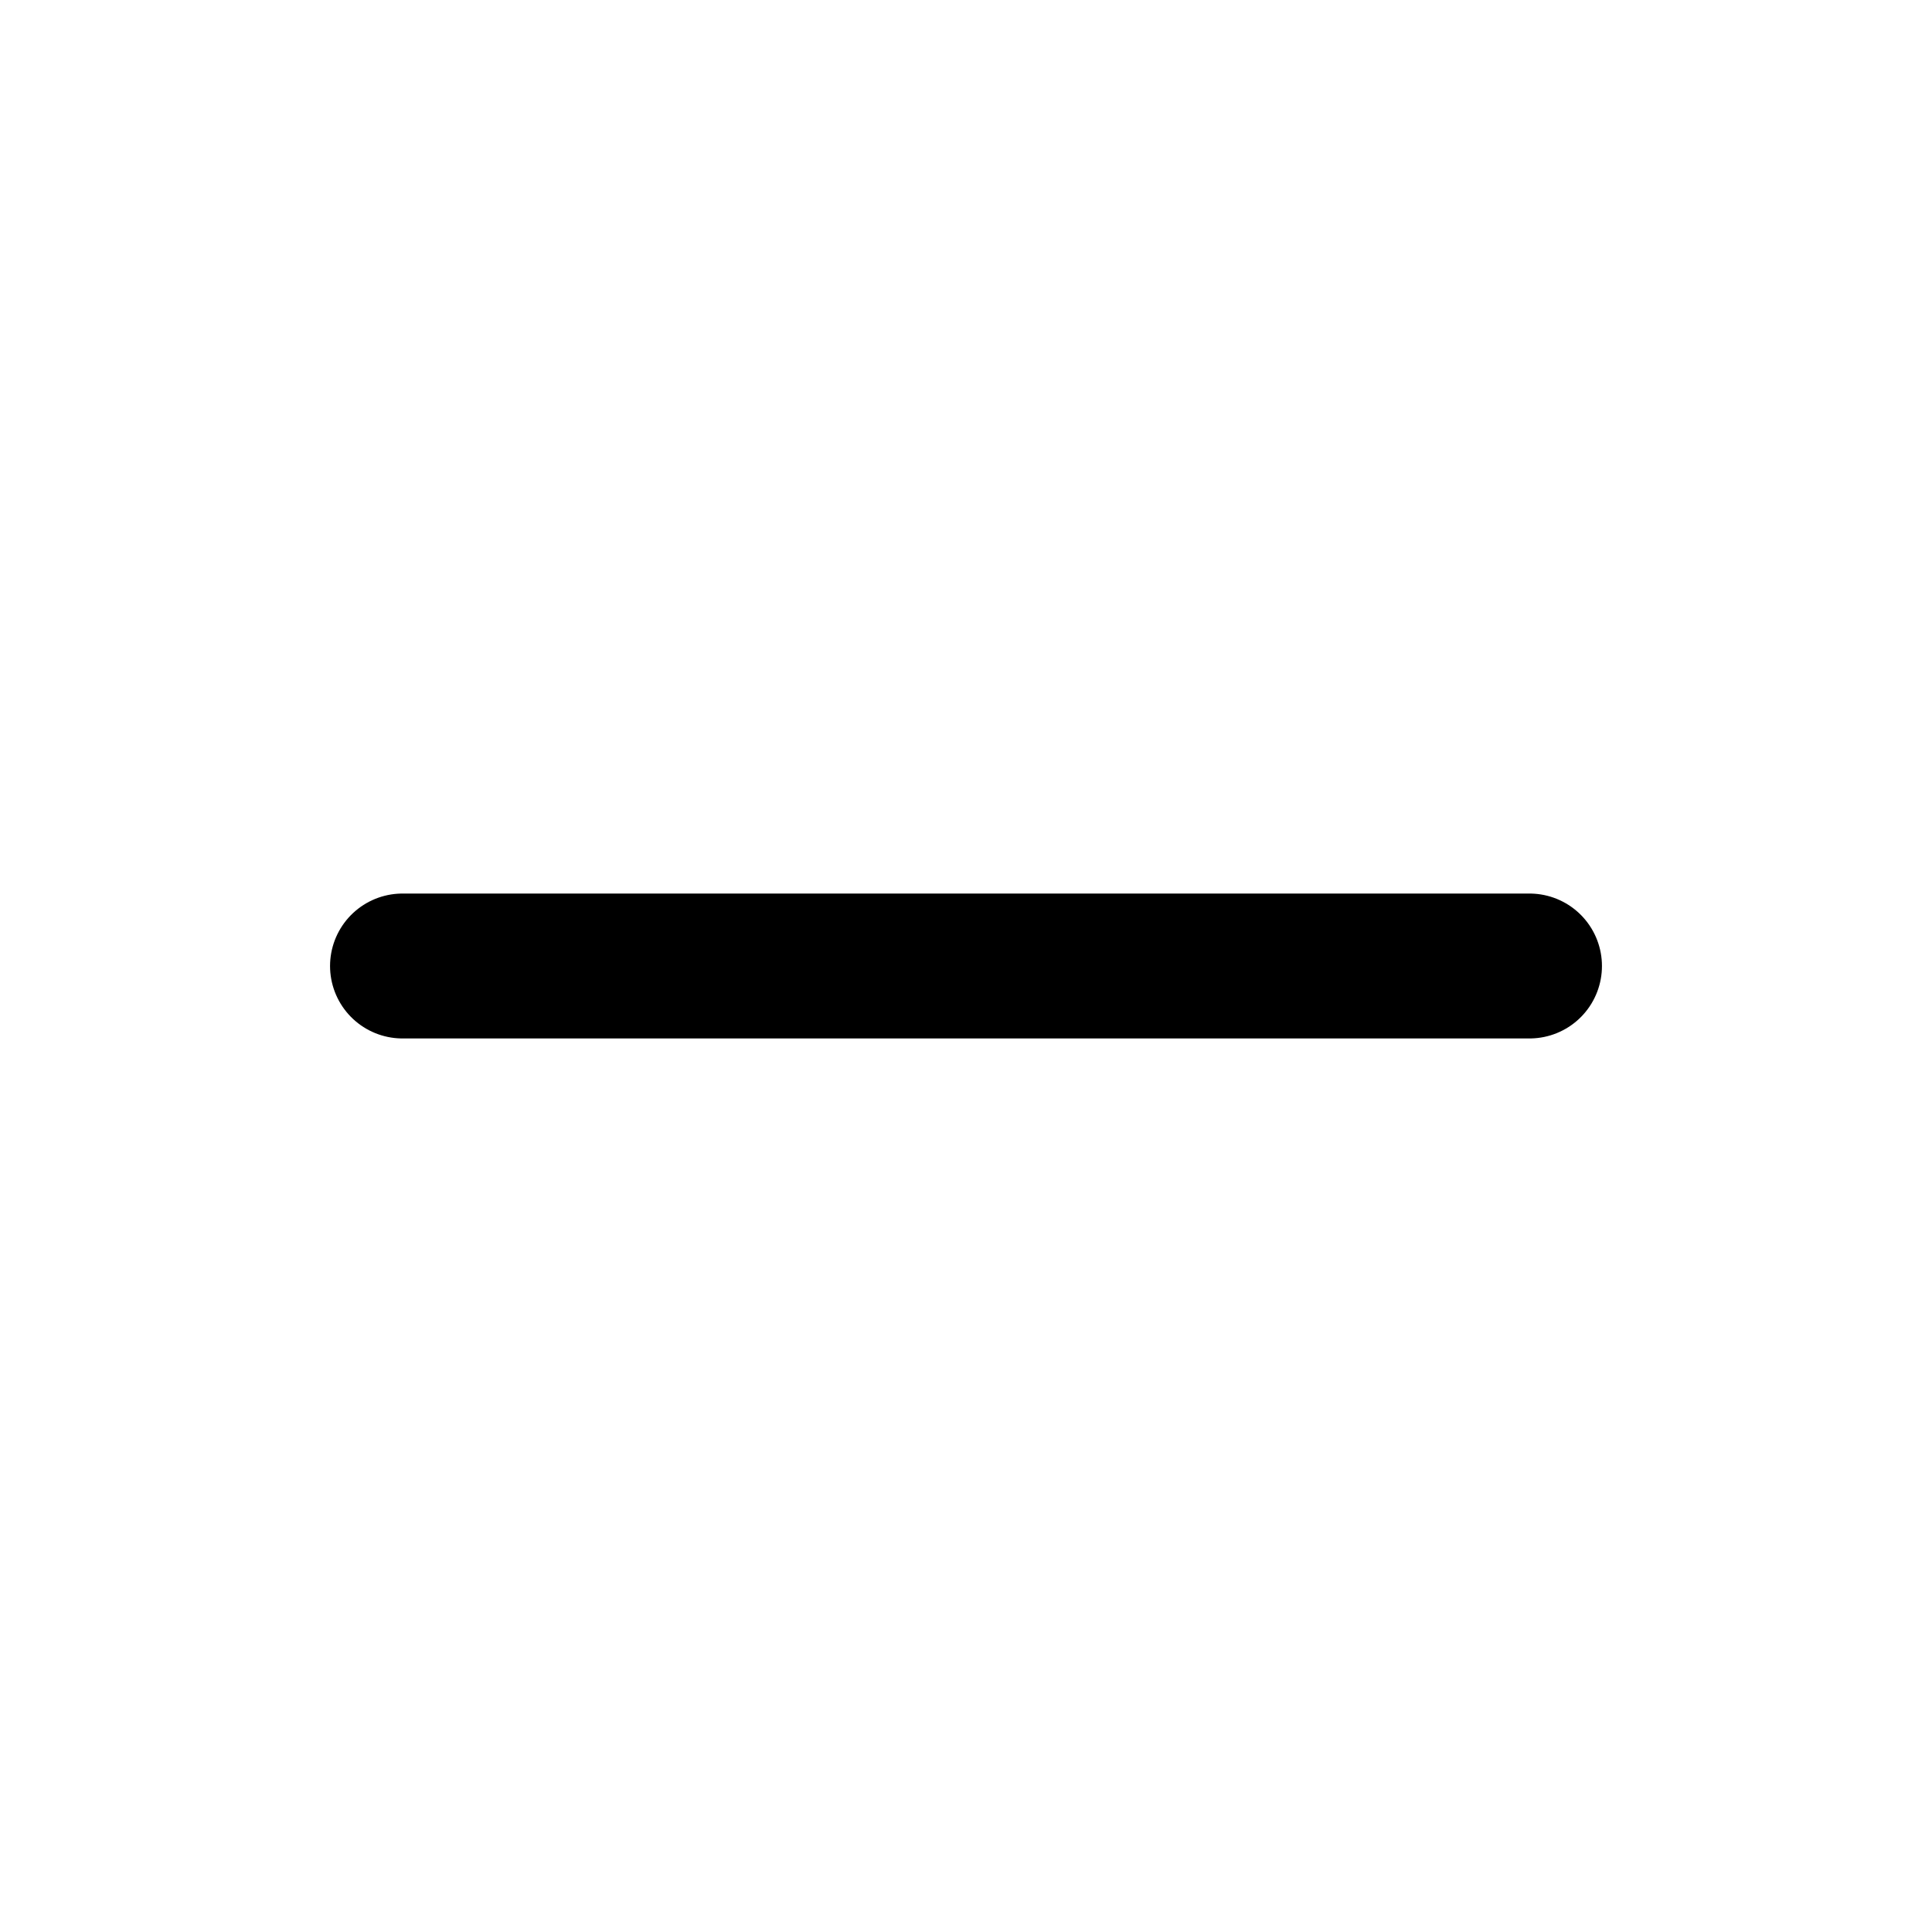
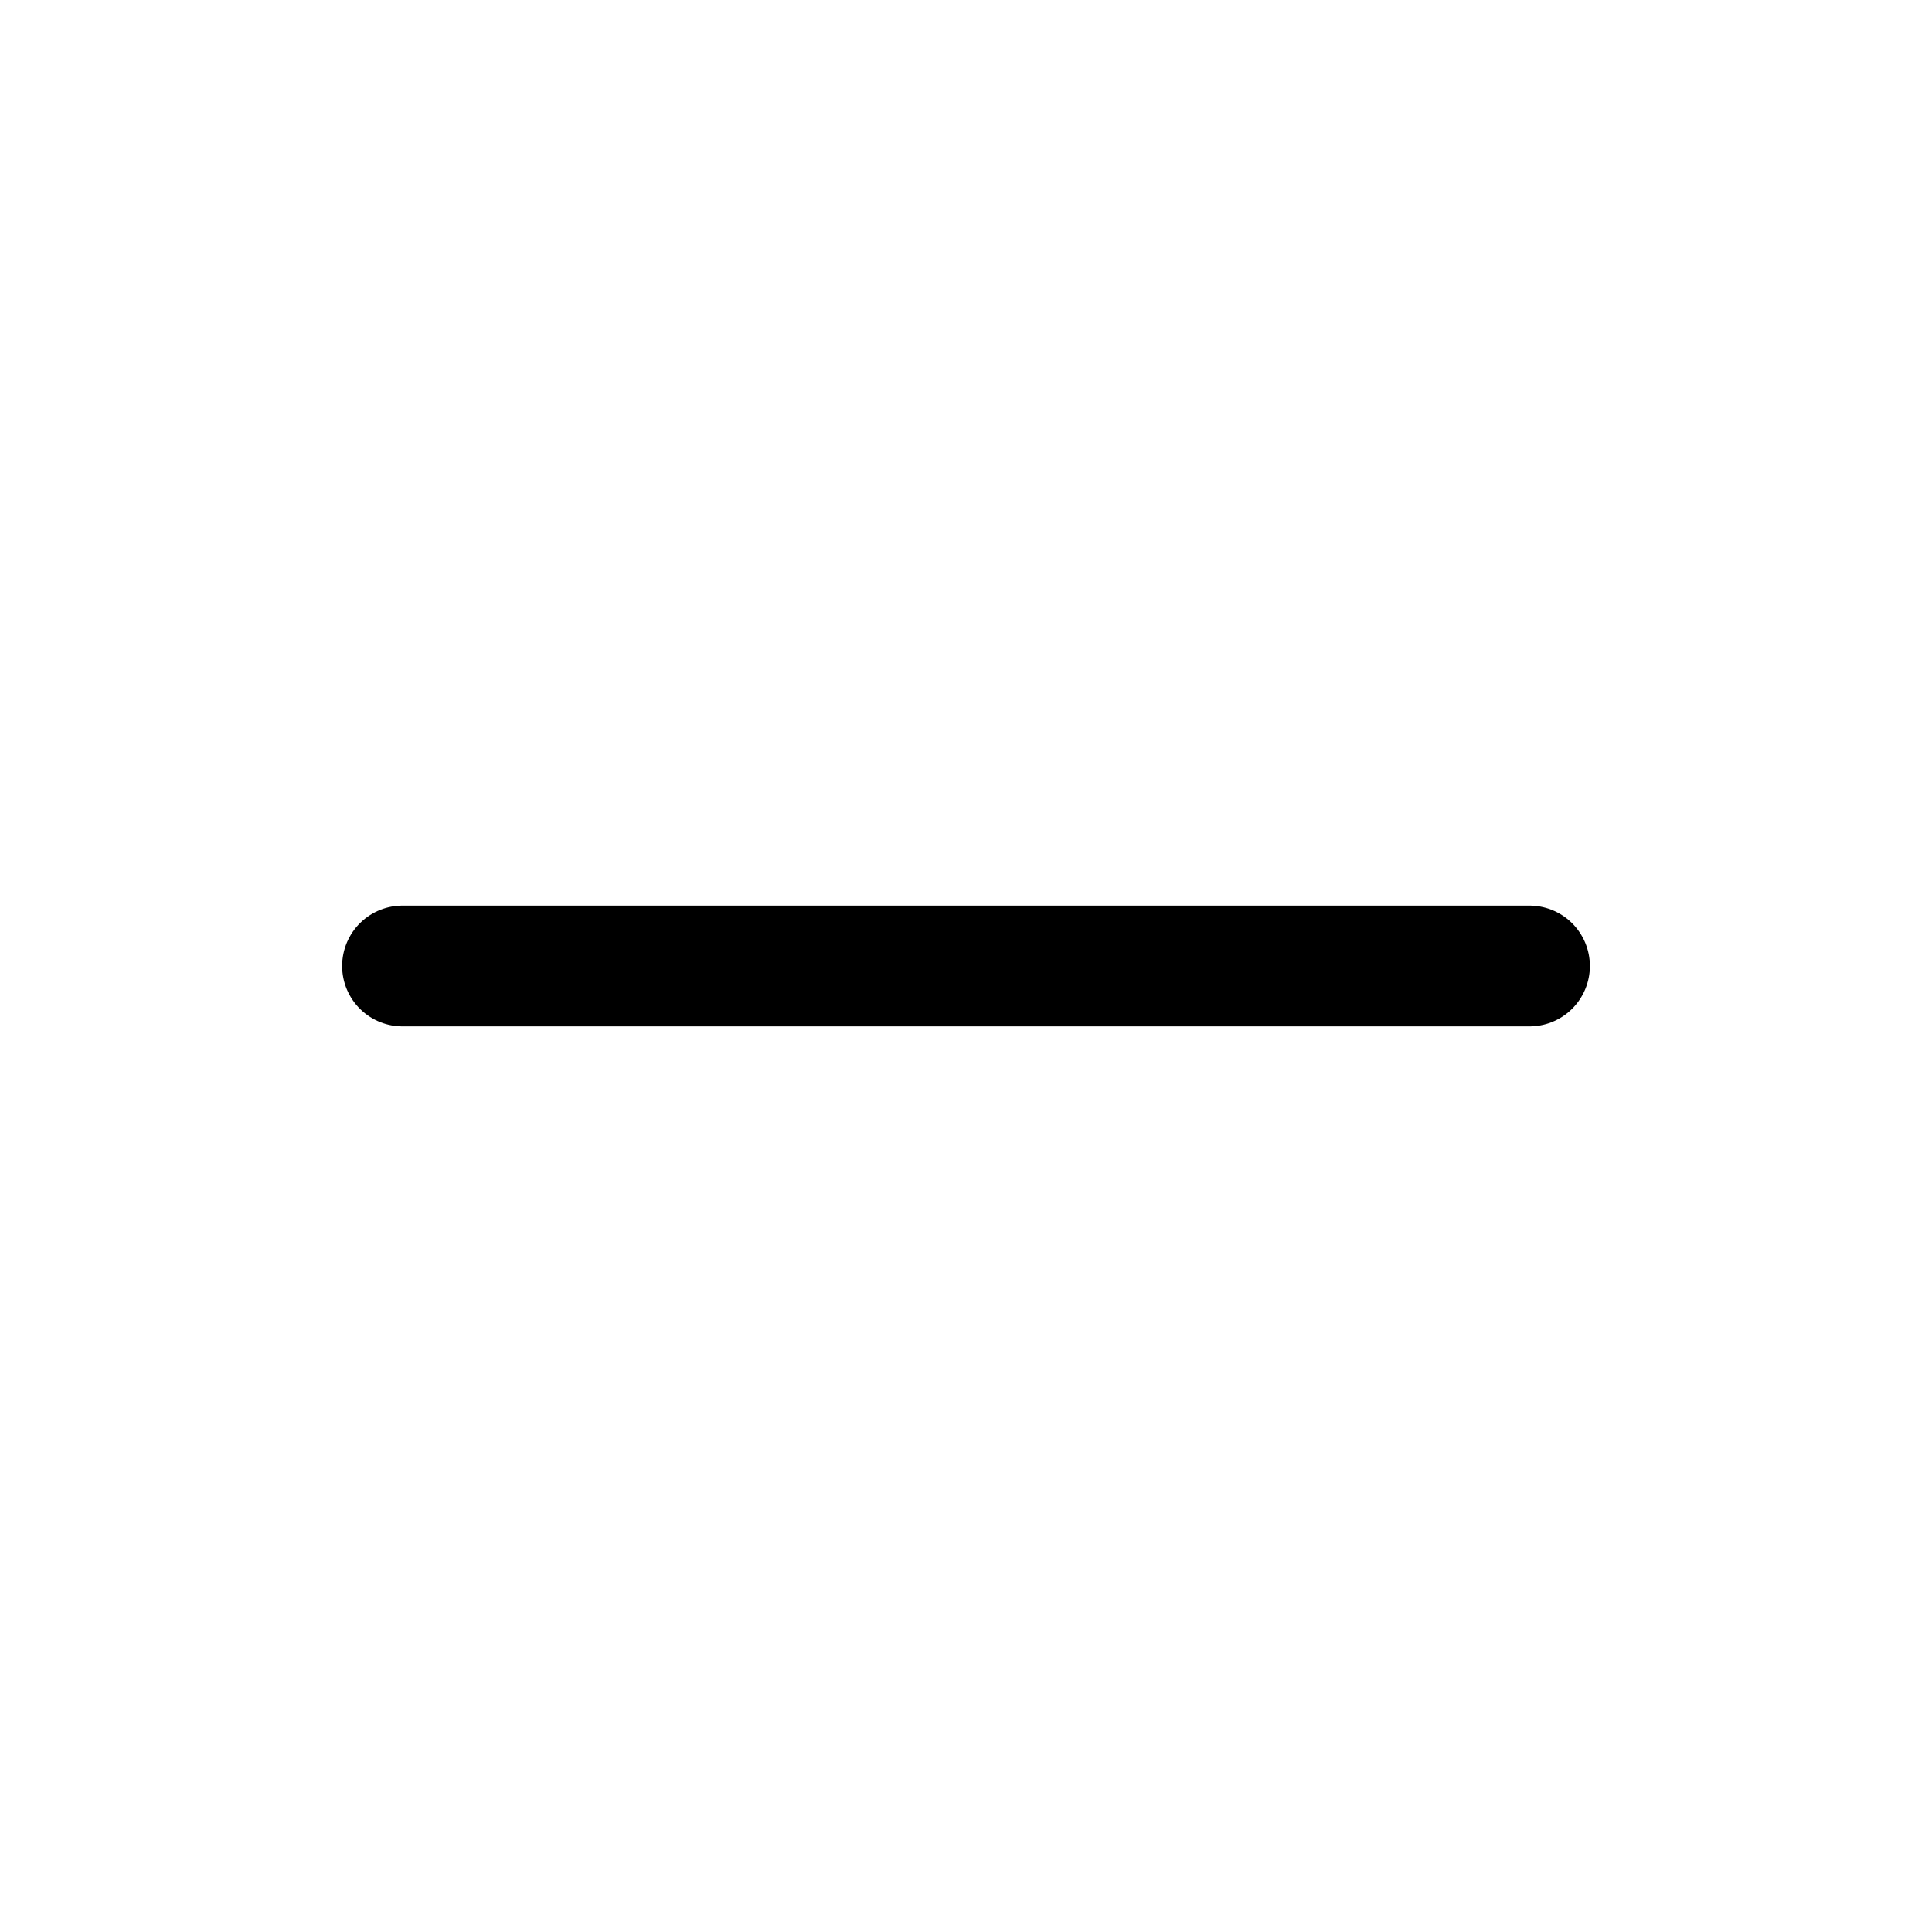
- <svg viewBox="0 0 24 24" fill="none" stroke="currentColor" stroke-width="1.8" stroke-linecap="round" stroke-linejoin="round">
-   <path d="M5 12h14" />
+ <svg viewBox="0 0 24 24" fill="none" stroke="currentColor" stroke-width="1.5" stroke-linecap="round" stroke-linejoin="round">
+   <line x1="5" y1="12" x2="19" y2="12" />
</svg>
